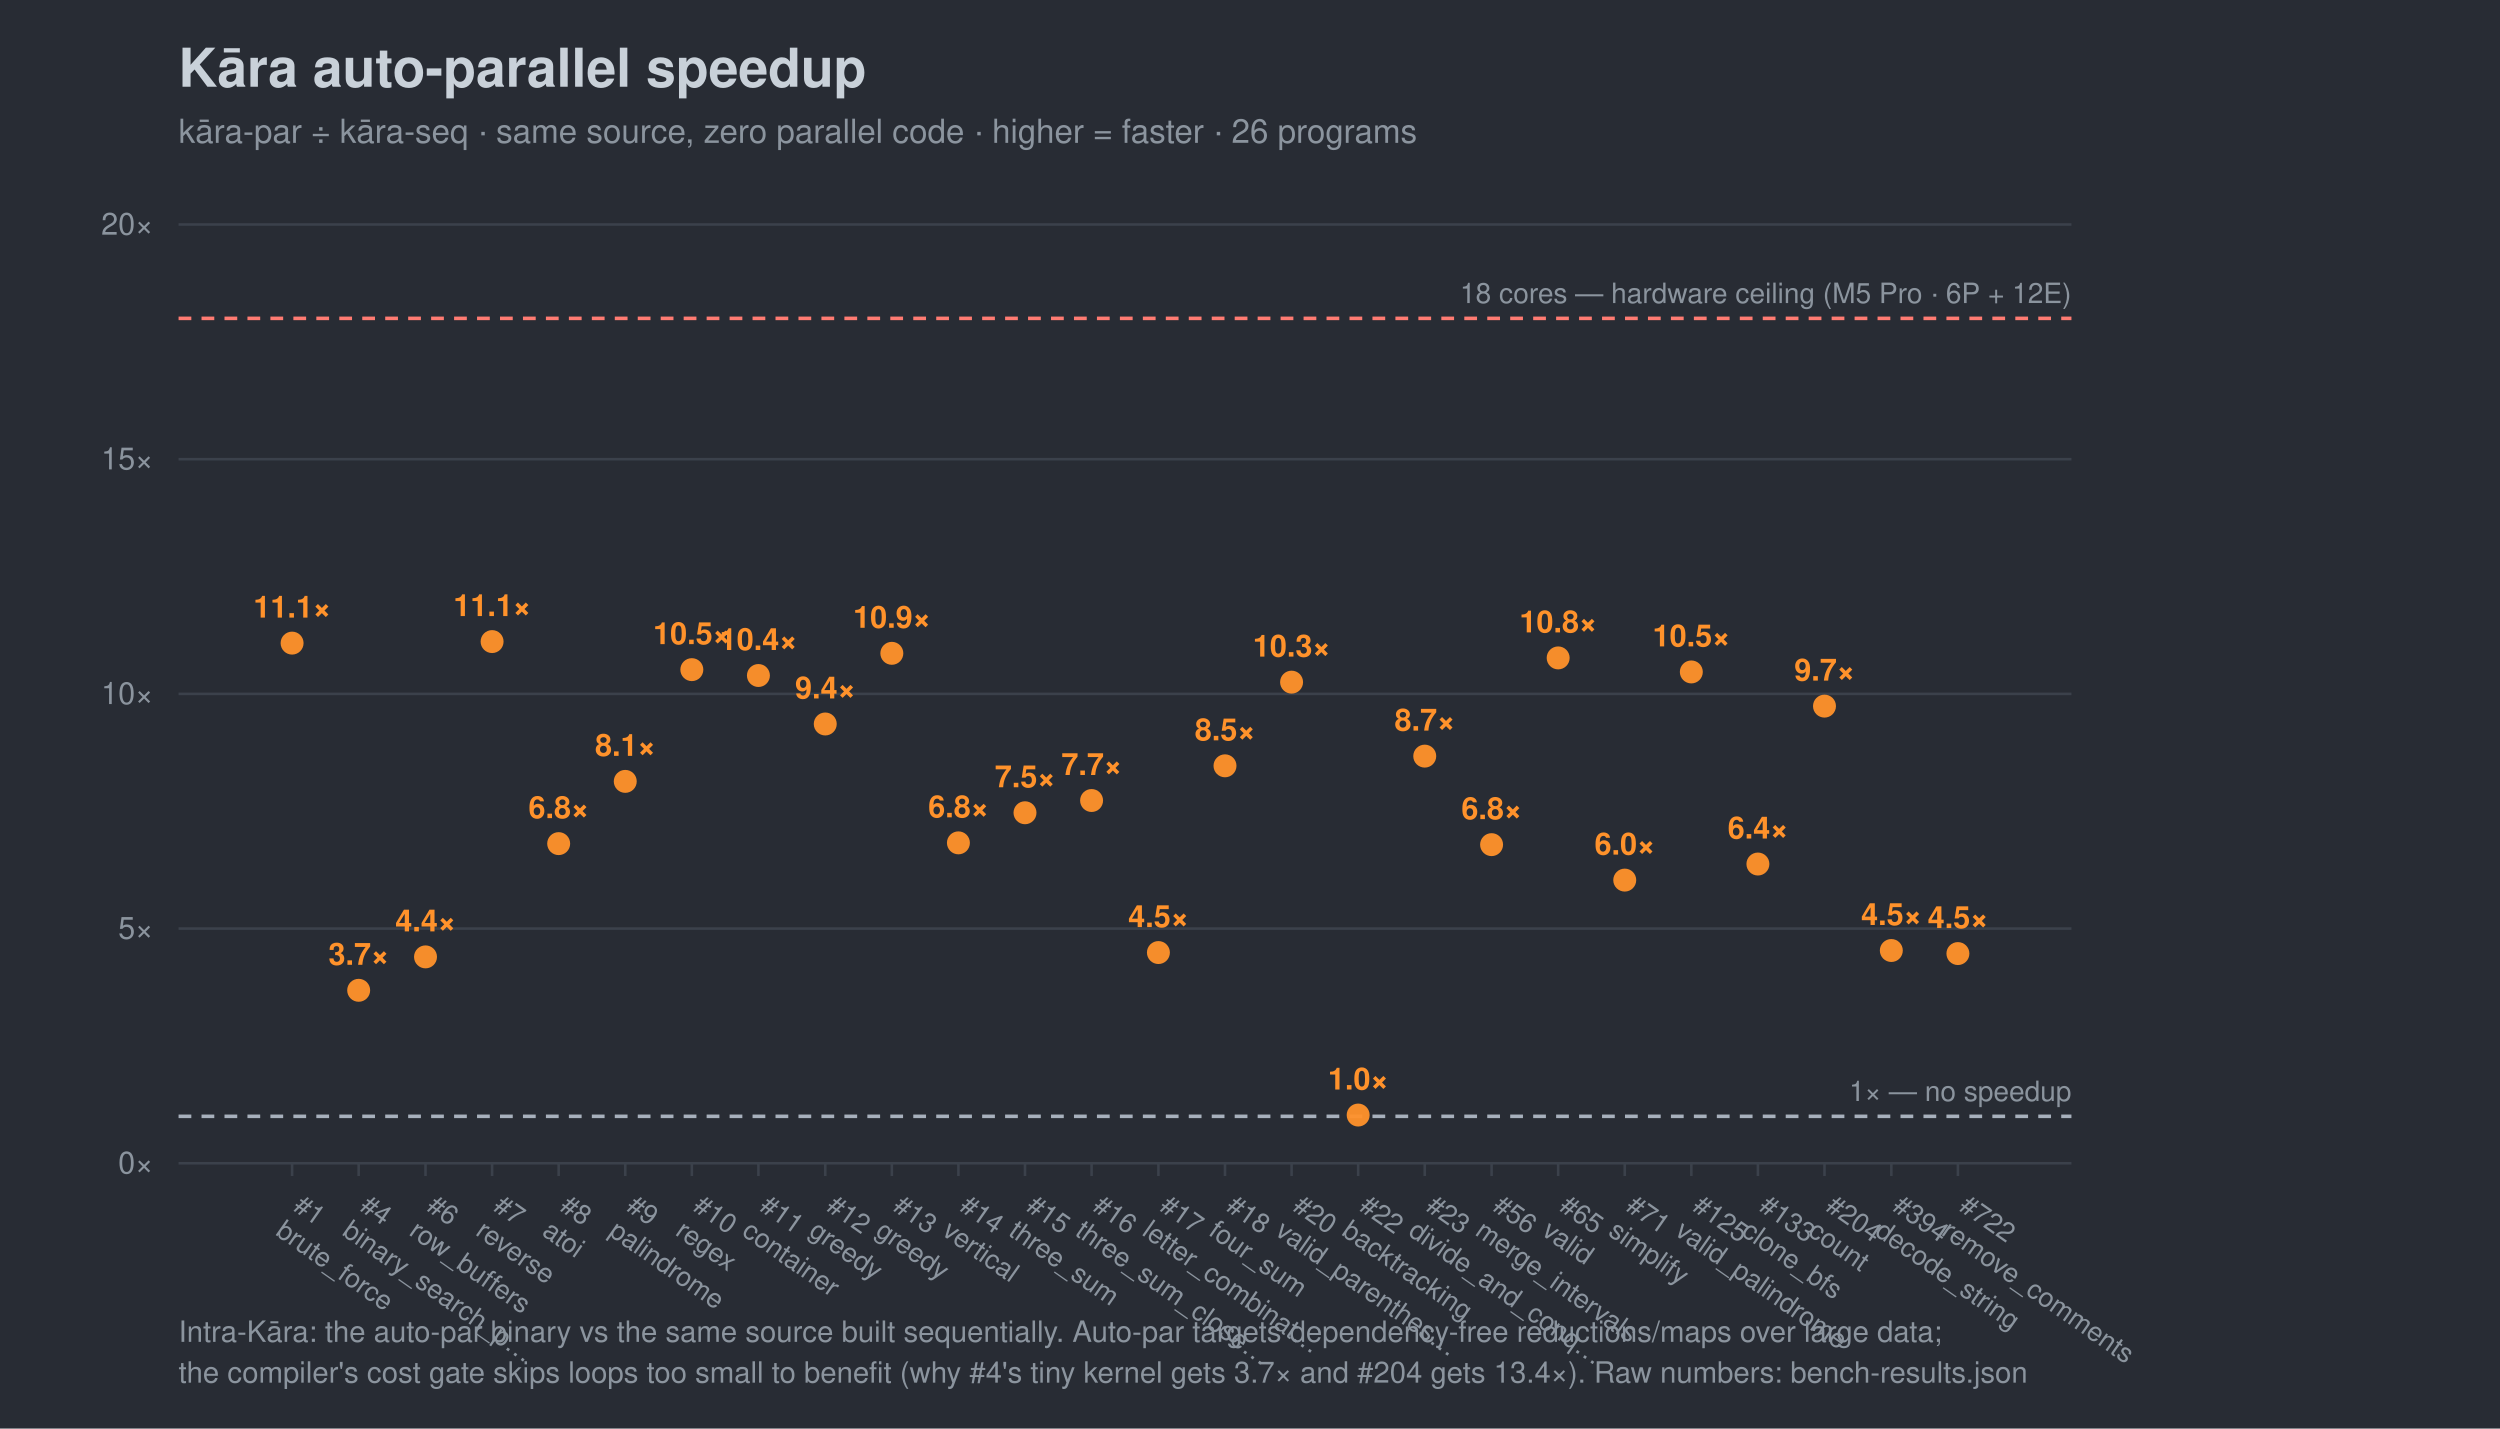
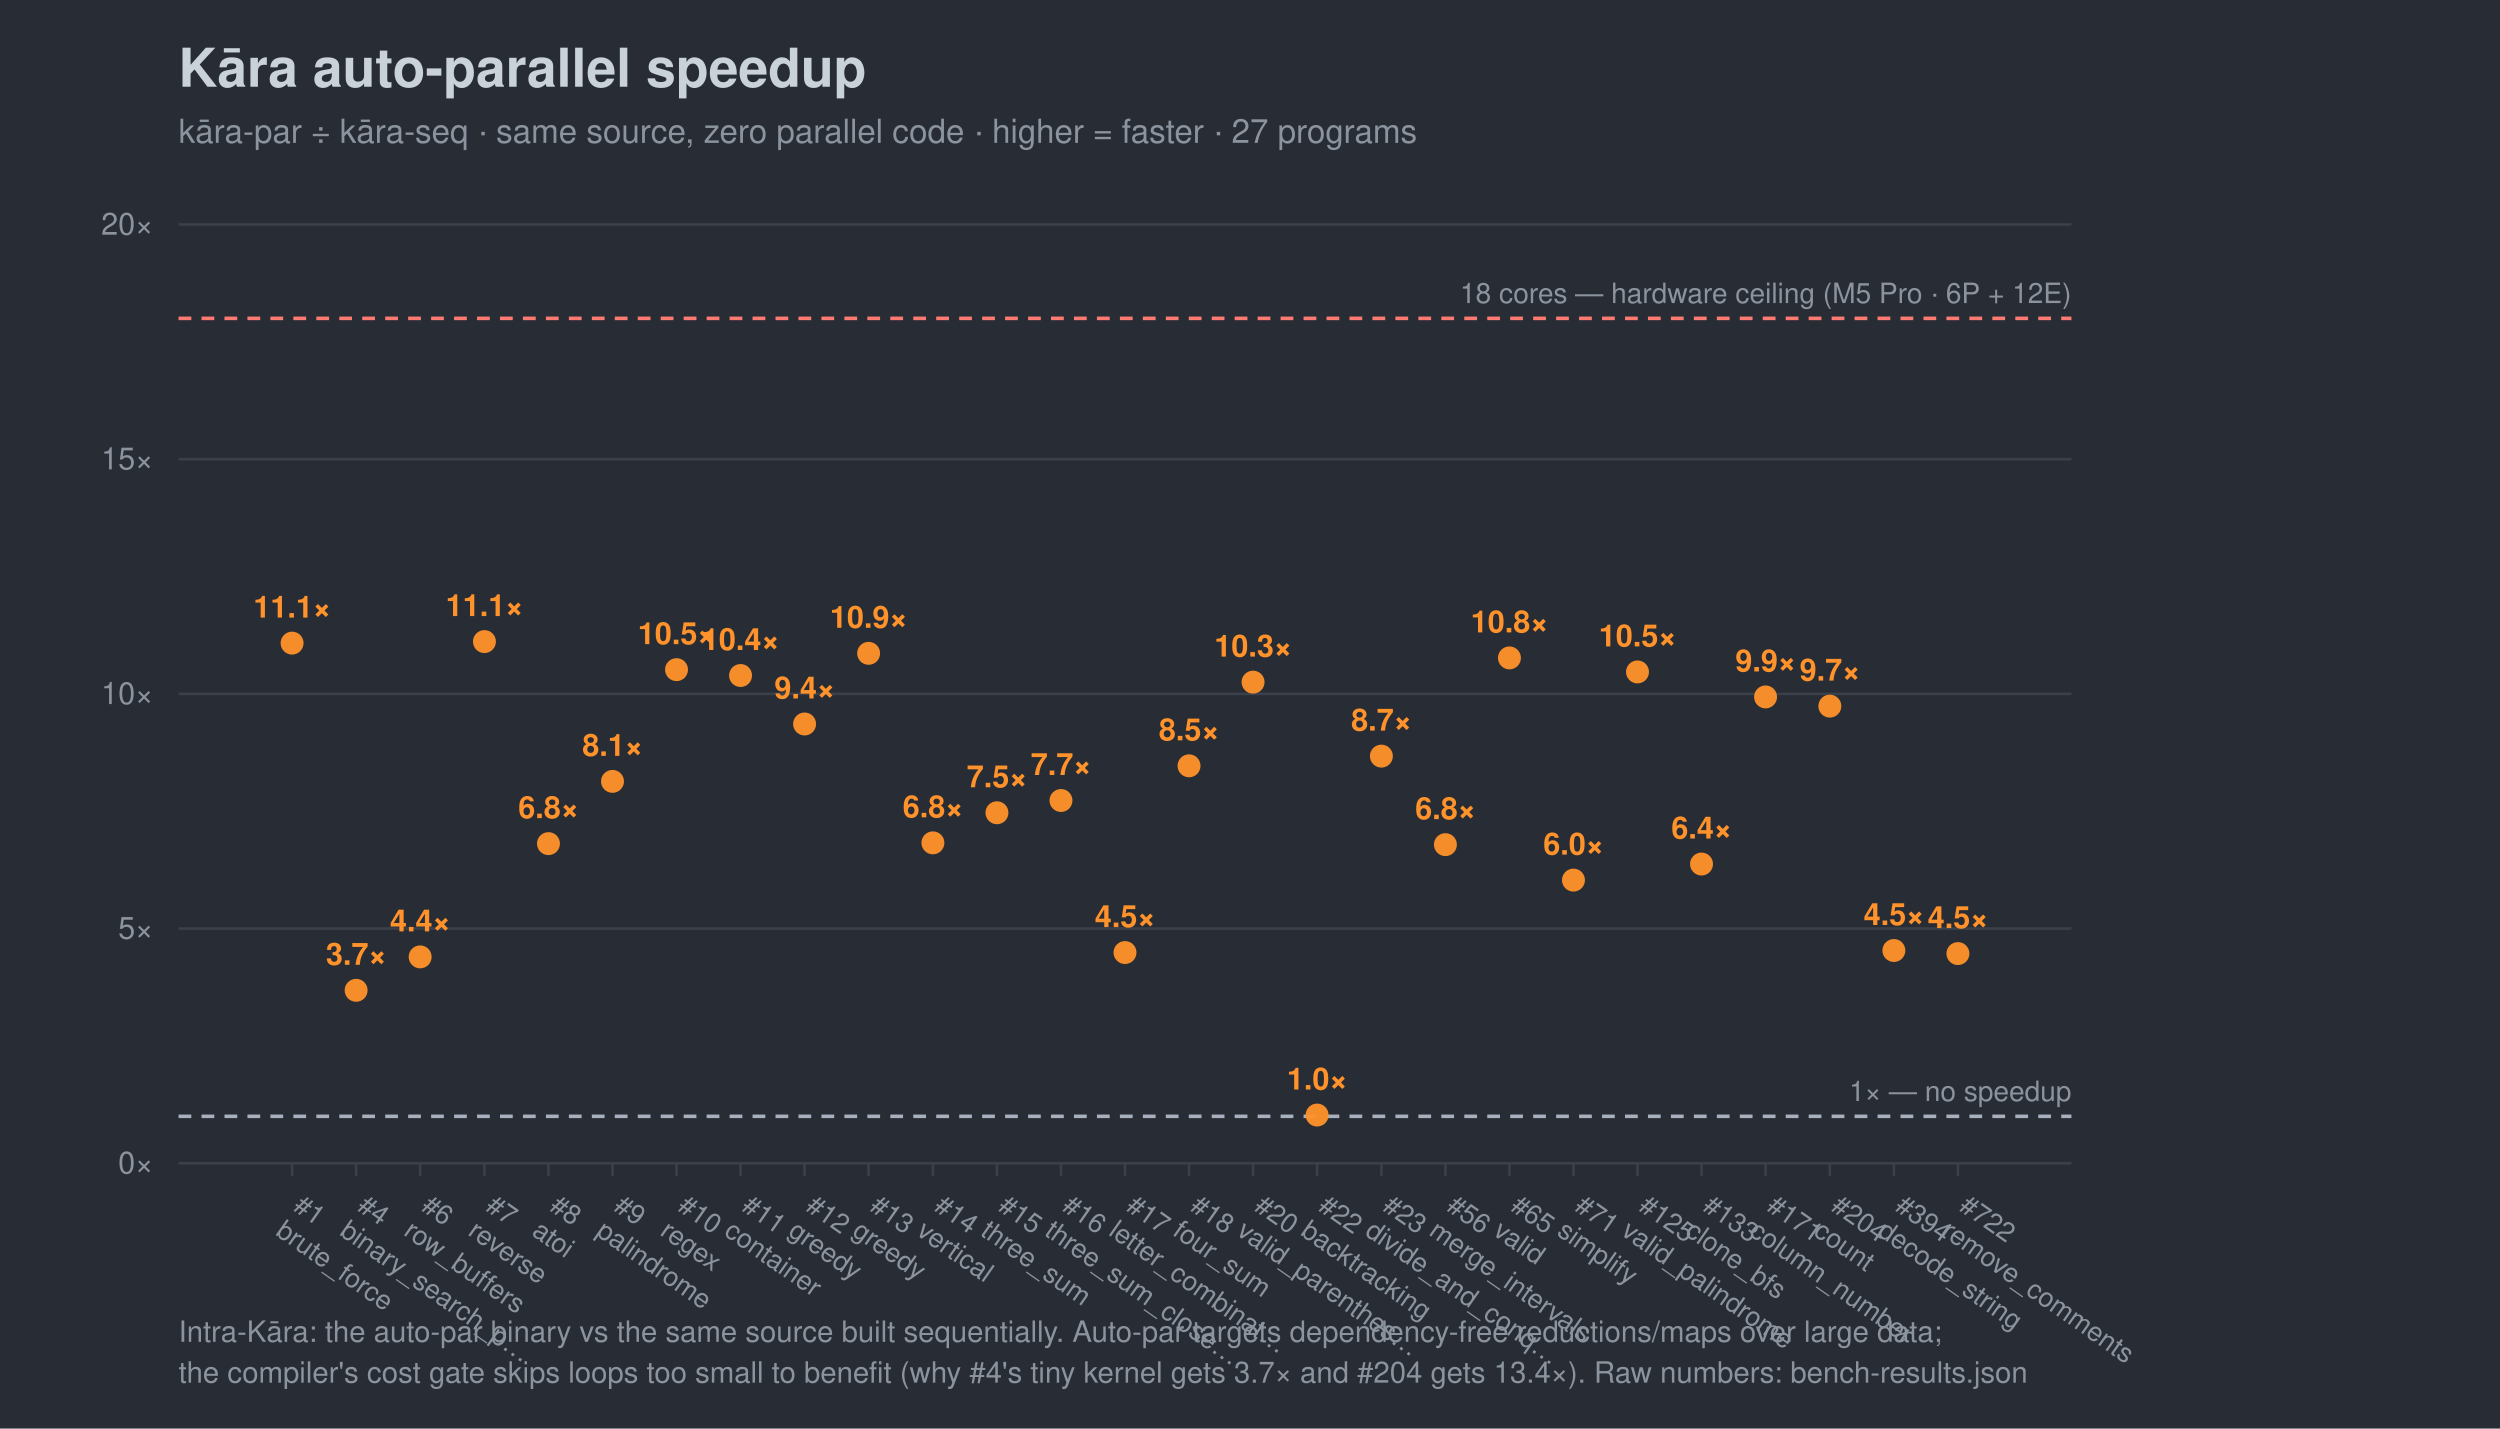
<svg xmlns="http://www.w3.org/2000/svg" width="980" height="560" viewBox="0 0 980 560" font-family="-apple-system,Segoe UI,Helvetica,Arial,sans-serif">
  <rect width="980" height="560" fill="#282c34" />
  <text x="70" y="34" font-size="21" font-weight="700" fill="#c9d1d9">Kāra auto-parallel speedup</text>
-   <text x="70" y="56" font-size="13" fill="#8b949e">kāra-par ÷ kāra-seq · same source, zero parallel code · higher = faster · 26 programs</text>
+   <text x="70" y="56" font-size="13" fill="#8b949e">kāra-par ÷ kāra-seq · same source, zero parallel code · higher = faster · 27 programs</text>
  <line x1="70" y1="456.0" x2="812" y2="456.0" stroke="#3b414b" />
  <text x="60" y="460.0" font-size="12" text-anchor="end" fill="#8b949e">0×</text>
  <line x1="70" y1="364.0" x2="812" y2="364.0" stroke="#3b414b" />
  <text x="60" y="368.0" font-size="12" text-anchor="end" fill="#8b949e">5×</text>
  <line x1="70" y1="272.0" x2="812" y2="272.0" stroke="#3b414b" />
  <text x="60" y="276.0" font-size="12" text-anchor="end" fill="#8b949e">10×</text>
  <line x1="70" y1="180.0" x2="812" y2="180.0" stroke="#3b414b" />
  <text x="60" y="184.0" font-size="12" text-anchor="end" fill="#8b949e">15×</text>
  <line x1="70" y1="88.0" x2="812" y2="88.0" stroke="#3b414b" />
  <text x="60" y="92.0" font-size="12" text-anchor="end" fill="#8b949e">20×</text>
  <line x1="70" y1="437.6" x2="812" y2="437.6" stroke="#a7b0bc" stroke-width="1.4" stroke-dasharray="5 4" />
  <text x="812" y="431.6" font-size="11" text-anchor="end" fill="#8b949e">1× — no speedup</text>
  <line x1="70" y1="124.8" x2="812" y2="124.8" stroke="#ff7b72" stroke-width="1.4" stroke-dasharray="5 4" />
  <text x="812" y="118.8" font-size="11" text-anchor="end" fill="#8b949e">18 cores — hardware ceiling (M5 Pro · 6P + 12E)</text>
  <line x1="114.5" y1="456" x2="114.5" y2="461" stroke="#3b414b" />
  <g transform="translate(114.5,474) rotate(35)">
    <text x="0" y="0" font-size="10.5" fill="#8b949e">#1</text>
    <text x="0" y="12" font-size="10.5" fill="#8b949e">brute_force</text>
  </g>
-   <line x1="140.6" y1="456" x2="140.6" y2="461" stroke="#3b414b" />
-   <g transform="translate(140.6,474) rotate(35)">
+   <line x1="139.6" y1="456" x2="139.6" y2="461" stroke="#3b414b" />
+   <g transform="translate(139.6,474) rotate(35)">
    <text x="0" y="0" font-size="10.5" fill="#8b949e">#4</text>
    <text x="0" y="12" font-size="10.5" fill="#8b949e">binary_search_p…</text>
  </g>
-   <line x1="166.8" y1="456" x2="166.8" y2="461" stroke="#3b414b" />
-   <g transform="translate(166.8,474) rotate(35)">
+   <line x1="164.7" y1="456" x2="164.7" y2="461" stroke="#3b414b" />
+   <g transform="translate(164.7,474) rotate(35)">
    <text x="0" y="0" font-size="10.5" fill="#8b949e">#6</text>
    <text x="0" y="12" font-size="10.5" fill="#8b949e">row_buffers</text>
  </g>
-   <line x1="192.9" y1="456" x2="192.9" y2="461" stroke="#3b414b" />
-   <g transform="translate(192.9,474) rotate(35)">
+   <line x1="189.9" y1="456" x2="189.9" y2="461" stroke="#3b414b" />
+   <g transform="translate(189.9,474) rotate(35)">
    <text x="0" y="0" font-size="10.5" fill="#8b949e">#7</text>
    <text x="0" y="12" font-size="10.5" fill="#8b949e">reverse</text>
  </g>
-   <line x1="219.0" y1="456" x2="219.0" y2="461" stroke="#3b414b" />
-   <g transform="translate(219.0,474) rotate(35)">
+   <line x1="215.0" y1="456" x2="215.0" y2="461" stroke="#3b414b" />
+   <g transform="translate(215.0,474) rotate(35)">
    <text x="0" y="0" font-size="10.5" fill="#8b949e">#8</text>
    <text x="0" y="12" font-size="10.5" fill="#8b949e">atoi</text>
  </g>
-   <line x1="245.1" y1="456" x2="245.1" y2="461" stroke="#3b414b" />
-   <g transform="translate(245.1,474) rotate(35)">
+   <line x1="240.1" y1="456" x2="240.1" y2="461" stroke="#3b414b" />
+   <g transform="translate(240.1,474) rotate(35)">
    <text x="0" y="0" font-size="10.5" fill="#8b949e">#9</text>
    <text x="0" y="12" font-size="10.5" fill="#8b949e">palindrome</text>
  </g>
-   <line x1="271.2" y1="456" x2="271.2" y2="461" stroke="#3b414b" />
-   <g transform="translate(271.2,474) rotate(35)">
+   <line x1="265.2" y1="456" x2="265.2" y2="461" stroke="#3b414b" />
+   <g transform="translate(265.2,474) rotate(35)">
    <text x="0" y="0" font-size="10.5" fill="#8b949e">#10</text>
    <text x="0" y="12" font-size="10.5" fill="#8b949e">regex</text>
  </g>
-   <line x1="297.3" y1="456" x2="297.3" y2="461" stroke="#3b414b" />
-   <g transform="translate(297.3,474) rotate(35)">
+   <line x1="290.3" y1="456" x2="290.3" y2="461" stroke="#3b414b" />
+   <g transform="translate(290.3,474) rotate(35)">
    <text x="0" y="0" font-size="10.5" fill="#8b949e">#11</text>
    <text x="0" y="12" font-size="10.5" fill="#8b949e">container</text>
  </g>
-   <line x1="323.5" y1="456" x2="323.5" y2="461" stroke="#3b414b" />
-   <g transform="translate(323.5,474) rotate(35)">
+   <line x1="315.4" y1="456" x2="315.4" y2="461" stroke="#3b414b" />
+   <g transform="translate(315.4,474) rotate(35)">
    <text x="0" y="0" font-size="10.5" fill="#8b949e">#12</text>
    <text x="0" y="12" font-size="10.5" fill="#8b949e">greedy</text>
  </g>
-   <line x1="349.6" y1="456" x2="349.6" y2="461" stroke="#3b414b" />
-   <g transform="translate(349.6,474) rotate(35)">
+   <line x1="340.5" y1="456" x2="340.5" y2="461" stroke="#3b414b" />
+   <g transform="translate(340.5,474) rotate(35)">
    <text x="0" y="0" font-size="10.5" fill="#8b949e">#13</text>
    <text x="0" y="12" font-size="10.5" fill="#8b949e">greedy</text>
  </g>
-   <line x1="375.7" y1="456" x2="375.7" y2="461" stroke="#3b414b" />
-   <g transform="translate(375.7,474) rotate(35)">
+   <line x1="365.7" y1="456" x2="365.7" y2="461" stroke="#3b414b" />
+   <g transform="translate(365.7,474) rotate(35)">
    <text x="0" y="0" font-size="10.5" fill="#8b949e">#14</text>
    <text x="0" y="12" font-size="10.5" fill="#8b949e">vertical</text>
  </g>
-   <line x1="401.8" y1="456" x2="401.8" y2="461" stroke="#3b414b" />
-   <g transform="translate(401.8,474) rotate(35)">
+   <line x1="390.8" y1="456" x2="390.8" y2="461" stroke="#3b414b" />
+   <g transform="translate(390.8,474) rotate(35)">
    <text x="0" y="0" font-size="10.5" fill="#8b949e">#15</text>
    <text x="0" y="12" font-size="10.5" fill="#8b949e">three_sum</text>
  </g>
-   <line x1="427.9" y1="456" x2="427.9" y2="461" stroke="#3b414b" />
-   <g transform="translate(427.9,474) rotate(35)">
+   <line x1="415.9" y1="456" x2="415.9" y2="461" stroke="#3b414b" />
+   <g transform="translate(415.9,474) rotate(35)">
    <text x="0" y="0" font-size="10.5" fill="#8b949e">#16</text>
    <text x="0" y="12" font-size="10.5" fill="#8b949e">three_sum_close…</text>
  </g>
-   <line x1="454.1" y1="456" x2="454.1" y2="461" stroke="#3b414b" />
-   <g transform="translate(454.1,474) rotate(35)">
+   <line x1="441.0" y1="456" x2="441.0" y2="461" stroke="#3b414b" />
+   <g transform="translate(441.0,474) rotate(35)">
    <text x="0" y="0" font-size="10.5" fill="#8b949e">#17</text>
    <text x="0" y="12" font-size="10.5" fill="#8b949e">letter_combinat…</text>
  </g>
-   <line x1="480.2" y1="456" x2="480.2" y2="461" stroke="#3b414b" />
-   <g transform="translate(480.2,474) rotate(35)">
+   <line x1="466.1" y1="456" x2="466.1" y2="461" stroke="#3b414b" />
+   <g transform="translate(466.1,474) rotate(35)">
    <text x="0" y="0" font-size="10.5" fill="#8b949e">#18</text>
    <text x="0" y="12" font-size="10.5" fill="#8b949e">four_sum</text>
  </g>
-   <line x1="506.3" y1="456" x2="506.3" y2="461" stroke="#3b414b" />
-   <g transform="translate(506.3,474) rotate(35)">
+   <line x1="491.2" y1="456" x2="491.2" y2="461" stroke="#3b414b" />
+   <g transform="translate(491.2,474) rotate(35)">
    <text x="0" y="0" font-size="10.5" fill="#8b949e">#20</text>
    <text x="0" y="12" font-size="10.5" fill="#8b949e">valid_parenthes…</text>
  </g>
-   <line x1="532.4" y1="456" x2="532.4" y2="461" stroke="#3b414b" />
-   <g transform="translate(532.4,474) rotate(35)">
+   <line x1="516.3" y1="456" x2="516.3" y2="461" stroke="#3b414b" />
+   <g transform="translate(516.3,474) rotate(35)">
    <text x="0" y="0" font-size="10.5" fill="#8b949e">#22</text>
    <text x="0" y="12" font-size="10.5" fill="#8b949e">backtracking</text>
  </g>
-   <line x1="558.5" y1="456" x2="558.5" y2="461" stroke="#3b414b" />
-   <g transform="translate(558.5,474) rotate(35)">
+   <line x1="541.5" y1="456" x2="541.5" y2="461" stroke="#3b414b" />
+   <g transform="translate(541.5,474) rotate(35)">
    <text x="0" y="0" font-size="10.5" fill="#8b949e">#23</text>
    <text x="0" y="12" font-size="10.5" fill="#8b949e">divide_and_conq…</text>
  </g>
-   <line x1="584.7" y1="456" x2="584.7" y2="461" stroke="#3b414b" />
-   <g transform="translate(584.7,474) rotate(35)">
+   <line x1="566.6" y1="456" x2="566.6" y2="461" stroke="#3b414b" />
+   <g transform="translate(566.6,474) rotate(35)">
    <text x="0" y="0" font-size="10.5" fill="#8b949e">#56</text>
    <text x="0" y="12" font-size="10.5" fill="#8b949e">merge_intervals</text>
  </g>
-   <line x1="610.8" y1="456" x2="610.8" y2="461" stroke="#3b414b" />
-   <g transform="translate(610.8,474) rotate(35)">
+   <line x1="591.7" y1="456" x2="591.7" y2="461" stroke="#3b414b" />
+   <g transform="translate(591.7,474) rotate(35)">
    <text x="0" y="0" font-size="10.5" fill="#8b949e">#65</text>
    <text x="0" y="12" font-size="10.5" fill="#8b949e">valid</text>
  </g>
-   <line x1="636.9" y1="456" x2="636.9" y2="461" stroke="#3b414b" />
-   <g transform="translate(636.9,474) rotate(35)">
+   <line x1="616.8" y1="456" x2="616.8" y2="461" stroke="#3b414b" />
+   <g transform="translate(616.8,474) rotate(35)">
    <text x="0" y="0" font-size="10.5" fill="#8b949e">#71</text>
    <text x="0" y="12" font-size="10.5" fill="#8b949e">simplify</text>
  </g>
-   <line x1="663.0" y1="456" x2="663.0" y2="461" stroke="#3b414b" />
-   <g transform="translate(663.0,474) rotate(35)">
+   <line x1="641.9" y1="456" x2="641.9" y2="461" stroke="#3b414b" />
+   <g transform="translate(641.9,474) rotate(35)">
    <text x="0" y="0" font-size="10.5" fill="#8b949e">#125</text>
    <text x="0" y="12" font-size="10.5" fill="#8b949e">valid_palindrome</text>
  </g>
-   <line x1="689.1" y1="456" x2="689.1" y2="461" stroke="#3b414b" />
-   <g transform="translate(689.1,474) rotate(35)">
+   <line x1="667.0" y1="456" x2="667.0" y2="461" stroke="#3b414b" />
+   <g transform="translate(667.0,474) rotate(35)">
    <text x="0" y="0" font-size="10.5" fill="#8b949e">#133</text>
    <text x="0" y="12" font-size="10.5" fill="#8b949e">clone_bfs</text>
  </g>
-   <line x1="715.2" y1="456" x2="715.2" y2="461" stroke="#3b414b" />
-   <g transform="translate(715.2,474) rotate(35)">
+   <line x1="692.1" y1="456" x2="692.1" y2="461" stroke="#3b414b" />
+   <g transform="translate(692.1,474) rotate(35)">
+     <text x="0" y="0" font-size="10.5" fill="#8b949e">#171</text>
+     <text x="0" y="12" font-size="10.5" fill="#8b949e">column_number</text>
+   </g>
+   <line x1="717.3" y1="456" x2="717.3" y2="461" stroke="#3b414b" />
+   <g transform="translate(717.3,474) rotate(35)">
    <text x="0" y="0" font-size="10.5" fill="#8b949e">#204</text>
    <text x="0" y="12" font-size="10.5" fill="#8b949e">count</text>
  </g>
-   <line x1="741.4" y1="456" x2="741.4" y2="461" stroke="#3b414b" />
-   <g transform="translate(741.4,474) rotate(35)">
+   <line x1="742.4" y1="456" x2="742.4" y2="461" stroke="#3b414b" />
+   <g transform="translate(742.4,474) rotate(35)">
    <text x="0" y="0" font-size="10.5" fill="#8b949e">#394</text>
    <text x="0" y="12" font-size="10.5" fill="#8b949e">decode_string</text>
  </g>
  <line x1="767.5" y1="456" x2="767.5" y2="461" stroke="#3b414b" />
  <g transform="translate(767.5,474) rotate(35)">
    <text x="0" y="0" font-size="10.5" fill="#8b949e">#722</text>
    <text x="0" y="12" font-size="10.5" fill="#8b949e">remove_comments</text>
  </g>
  <circle cx="114.5" cy="252.1" r="4.5" fill="#ff922b" opacity="0.95" />
  <text x="114.5" y="242.1" font-size="12" text-anchor="middle" fill="#ff922b" font-weight="700">11.1×</text>
-   <circle cx="140.6" cy="388.2" r="4.5" fill="#ff922b" opacity="0.95" />
-   <text x="140.6" y="378.2" font-size="12" text-anchor="middle" fill="#ff922b" font-weight="700">3.7×</text>
-   <circle cx="166.8" cy="375.1" r="4.5" fill="#ff922b" opacity="0.95" />
-   <text x="166.8" y="365.1" font-size="12" text-anchor="middle" fill="#ff922b" font-weight="700">4.4×</text>
-   <circle cx="192.9" cy="251.5" r="4.5" fill="#ff922b" opacity="0.95" />
-   <text x="192.9" y="241.5" font-size="12" text-anchor="middle" fill="#ff922b" font-weight="700">11.1×</text>
-   <circle cx="219.0" cy="330.7" r="4.5" fill="#ff922b" opacity="0.95" />
-   <text x="219.0" y="320.7" font-size="12" text-anchor="middle" fill="#ff922b" font-weight="700">6.8×</text>
-   <circle cx="245.1" cy="306.3" r="4.5" fill="#ff922b" opacity="0.95" />
-   <text x="245.1" y="296.3" font-size="12" text-anchor="middle" fill="#ff922b" font-weight="700">8.1×</text>
-   <circle cx="271.2" cy="262.5" r="4.5" fill="#ff922b" opacity="0.95" />
-   <text x="271.2" y="252.5" font-size="12" text-anchor="middle" fill="#ff922b" font-weight="700">10.5×</text>
-   <circle cx="297.3" cy="264.8" r="4.5" fill="#ff922b" opacity="0.95" />
-   <text x="297.3" y="254.8" font-size="12" text-anchor="middle" fill="#ff922b" font-weight="700">10.4×</text>
-   <circle cx="323.5" cy="283.8" r="4.5" fill="#ff922b" opacity="0.95" />
-   <text x="323.5" y="273.8" font-size="12" text-anchor="middle" fill="#ff922b" font-weight="700">9.4×</text>
-   <circle cx="349.6" cy="256.1" r="4.5" fill="#ff922b" opacity="0.95" />
-   <text x="349.6" y="246.1" font-size="12" text-anchor="middle" fill="#ff922b" font-weight="700">10.9×</text>
-   <circle cx="375.7" cy="330.4" r="4.5" fill="#ff922b" opacity="0.95" />
-   <text x="375.7" y="320.4" font-size="12" text-anchor="middle" fill="#ff922b" font-weight="700">6.8×</text>
-   <circle cx="401.8" cy="318.6" r="4.5" fill="#ff922b" opacity="0.95" />
-   <text x="401.8" y="308.6" font-size="12" text-anchor="middle" fill="#ff922b" font-weight="700">7.5×</text>
-   <circle cx="427.9" cy="313.8" r="4.5" fill="#ff922b" opacity="0.95" />
-   <text x="427.9" y="303.8" font-size="12" text-anchor="middle" fill="#ff922b" font-weight="700">7.7×</text>
-   <circle cx="454.1" cy="373.4" r="4.5" fill="#ff922b" opacity="0.95" />
-   <text x="454.1" y="363.4" font-size="12" text-anchor="middle" fill="#ff922b" font-weight="700">4.5×</text>
-   <circle cx="480.2" cy="300.2" r="4.5" fill="#ff922b" opacity="0.95" />
-   <text x="480.2" y="290.2" font-size="12" text-anchor="middle" fill="#ff922b" font-weight="700">8.5×</text>
-   <circle cx="506.3" cy="267.4" r="4.5" fill="#ff922b" opacity="0.95" />
-   <text x="506.3" y="257.4" font-size="12" text-anchor="middle" fill="#ff922b" font-weight="700">10.3×</text>
-   <circle cx="532.4" cy="437.1" r="4.5" fill="#ff922b" opacity="0.95" />
-   <text x="532.4" y="427.1" font-size="12" text-anchor="middle" fill="#ff922b" font-weight="700">1.0×</text>
-   <circle cx="558.5" cy="296.4" r="4.5" fill="#ff922b" opacity="0.95" />
-   <text x="558.5" y="286.4" font-size="12" text-anchor="middle" fill="#ff922b" font-weight="700">8.7×</text>
-   <circle cx="584.7" cy="331.1" r="4.5" fill="#ff922b" opacity="0.95" />
-   <text x="584.7" y="321.1" font-size="12" text-anchor="middle" fill="#ff922b" font-weight="700">6.8×</text>
-   <circle cx="610.8" cy="257.9" r="4.5" fill="#ff922b" opacity="0.95" />
-   <text x="610.8" y="247.9" font-size="12" text-anchor="middle" fill="#ff922b" font-weight="700">10.8×</text>
-   <circle cx="636.9" cy="345.0" r="4.5" fill="#ff922b" opacity="0.95" />
-   <text x="636.9" y="335.0" font-size="12" text-anchor="middle" fill="#ff922b" font-weight="700">6.0×</text>
-   <circle cx="663.0" cy="263.4" r="4.5" fill="#ff922b" opacity="0.95" />
-   <text x="663.0" y="253.4" font-size="12" text-anchor="middle" fill="#ff922b" font-weight="700">10.5×</text>
-   <circle cx="689.1" cy="338.7" r="4.5" fill="#ff922b" opacity="0.95" />
-   <text x="689.1" y="328.7" font-size="12" text-anchor="middle" fill="#ff922b" font-weight="700">6.4×</text>
-   <circle cx="715.2" cy="276.8" r="4.5" fill="#ff922b" opacity="0.95" />
-   <text x="715.2" y="266.8" font-size="12" text-anchor="middle" fill="#ff922b" font-weight="700">9.7×</text>
-   <circle cx="741.4" cy="372.6" r="4.5" fill="#ff922b" opacity="0.95" />
-   <text x="741.4" y="362.6" font-size="12" text-anchor="middle" fill="#ff922b" font-weight="700">4.5×</text>
+   <circle cx="139.6" cy="388.2" r="4.5" fill="#ff922b" opacity="0.95" />
+   <text x="139.6" y="378.2" font-size="12" text-anchor="middle" fill="#ff922b" font-weight="700">3.7×</text>
+   <circle cx="164.7" cy="375.1" r="4.5" fill="#ff922b" opacity="0.95" />
+   <text x="164.7" y="365.1" font-size="12" text-anchor="middle" fill="#ff922b" font-weight="700">4.4×</text>
+   <circle cx="189.9" cy="251.5" r="4.5" fill="#ff922b" opacity="0.95" />
+   <text x="189.9" y="241.5" font-size="12" text-anchor="middle" fill="#ff922b" font-weight="700">11.1×</text>
+   <circle cx="215.0" cy="330.7" r="4.5" fill="#ff922b" opacity="0.95" />
+   <text x="215.0" y="320.7" font-size="12" text-anchor="middle" fill="#ff922b" font-weight="700">6.8×</text>
+   <circle cx="240.1" cy="306.3" r="4.5" fill="#ff922b" opacity="0.95" />
+   <text x="240.1" y="296.3" font-size="12" text-anchor="middle" fill="#ff922b" font-weight="700">8.1×</text>
+   <circle cx="265.2" cy="262.5" r="4.5" fill="#ff922b" opacity="0.95" />
+   <text x="265.2" y="252.5" font-size="12" text-anchor="middle" fill="#ff922b" font-weight="700">10.5×</text>
+   <circle cx="290.3" cy="264.8" r="4.5" fill="#ff922b" opacity="0.95" />
+   <text x="290.3" y="254.8" font-size="12" text-anchor="middle" fill="#ff922b" font-weight="700">10.4×</text>
+   <circle cx="315.4" cy="283.8" r="4.5" fill="#ff922b" opacity="0.95" />
+   <text x="315.4" y="273.8" font-size="12" text-anchor="middle" fill="#ff922b" font-weight="700">9.4×</text>
+   <circle cx="340.5" cy="256.1" r="4.5" fill="#ff922b" opacity="0.95" />
+   <text x="340.5" y="246.1" font-size="12" text-anchor="middle" fill="#ff922b" font-weight="700">10.9×</text>
+   <circle cx="365.7" cy="330.4" r="4.5" fill="#ff922b" opacity="0.95" />
+   <text x="365.7" y="320.4" font-size="12" text-anchor="middle" fill="#ff922b" font-weight="700">6.8×</text>
+   <circle cx="390.8" cy="318.6" r="4.5" fill="#ff922b" opacity="0.95" />
+   <text x="390.8" y="308.6" font-size="12" text-anchor="middle" fill="#ff922b" font-weight="700">7.5×</text>
+   <circle cx="415.9" cy="313.8" r="4.5" fill="#ff922b" opacity="0.95" />
+   <text x="415.9" y="303.8" font-size="12" text-anchor="middle" fill="#ff922b" font-weight="700">7.7×</text>
+   <circle cx="441.0" cy="373.4" r="4.5" fill="#ff922b" opacity="0.95" />
+   <text x="441.0" y="363.4" font-size="12" text-anchor="middle" fill="#ff922b" font-weight="700">4.5×</text>
+   <circle cx="466.1" cy="300.2" r="4.5" fill="#ff922b" opacity="0.95" />
+   <text x="466.1" y="290.2" font-size="12" text-anchor="middle" fill="#ff922b" font-weight="700">8.5×</text>
+   <circle cx="491.2" cy="267.4" r="4.5" fill="#ff922b" opacity="0.95" />
+   <text x="491.2" y="257.4" font-size="12" text-anchor="middle" fill="#ff922b" font-weight="700">10.3×</text>
+   <circle cx="516.3" cy="437.1" r="4.5" fill="#ff922b" opacity="0.95" />
+   <text x="516.3" y="427.1" font-size="12" text-anchor="middle" fill="#ff922b" font-weight="700">1.0×</text>
+   <circle cx="541.5" cy="296.4" r="4.5" fill="#ff922b" opacity="0.95" />
+   <text x="541.5" y="286.4" font-size="12" text-anchor="middle" fill="#ff922b" font-weight="700">8.7×</text>
+   <circle cx="566.6" cy="331.1" r="4.5" fill="#ff922b" opacity="0.95" />
+   <text x="566.6" y="321.1" font-size="12" text-anchor="middle" fill="#ff922b" font-weight="700">6.8×</text>
+   <circle cx="591.7" cy="257.9" r="4.5" fill="#ff922b" opacity="0.95" />
+   <text x="591.7" y="247.9" font-size="12" text-anchor="middle" fill="#ff922b" font-weight="700">10.8×</text>
+   <circle cx="616.8" cy="345.0" r="4.5" fill="#ff922b" opacity="0.95" />
+   <text x="616.8" y="335.0" font-size="12" text-anchor="middle" fill="#ff922b" font-weight="700">6.0×</text>
+   <circle cx="641.9" cy="263.4" r="4.5" fill="#ff922b" opacity="0.95" />
+   <text x="641.9" y="253.4" font-size="12" text-anchor="middle" fill="#ff922b" font-weight="700">10.5×</text>
+   <circle cx="667.0" cy="338.7" r="4.5" fill="#ff922b" opacity="0.95" />
+   <text x="667.0" y="328.7" font-size="12" text-anchor="middle" fill="#ff922b" font-weight="700">6.4×</text>
+   <circle cx="692.1" cy="273.2" r="4.5" fill="#ff922b" opacity="0.95" />
+   <text x="692.1" y="263.2" font-size="12" text-anchor="middle" fill="#ff922b" font-weight="700">9.9×</text>
+   <circle cx="717.3" cy="276.8" r="4.5" fill="#ff922b" opacity="0.95" />
+   <text x="717.3" y="266.8" font-size="12" text-anchor="middle" fill="#ff922b" font-weight="700">9.7×</text>
+   <circle cx="742.4" cy="372.6" r="4.5" fill="#ff922b" opacity="0.95" />
+   <text x="742.4" y="362.6" font-size="12" text-anchor="middle" fill="#ff922b" font-weight="700">4.5×</text>
  <circle cx="767.5" cy="373.8" r="4.5" fill="#ff922b" opacity="0.95" />
  <text x="767.5" y="363.8" font-size="12" text-anchor="middle" fill="#ff922b" font-weight="700">4.5×</text>
  <text x="70" y="526" font-size="11.5" fill="#8b949e">Intra-Kāra: the auto-par binary vs the same source built sequentially. Auto-par targets dependency-free reductions/maps over large data;</text>
  <text x="70" y="542" font-size="11.5" fill="#8b949e">the compiler's cost gate skips loops too small to benefit (why #4's tiny kernel gets 3.7× and #204 gets 13.4×). Raw numbers: bench-results.json</text>
</svg>
